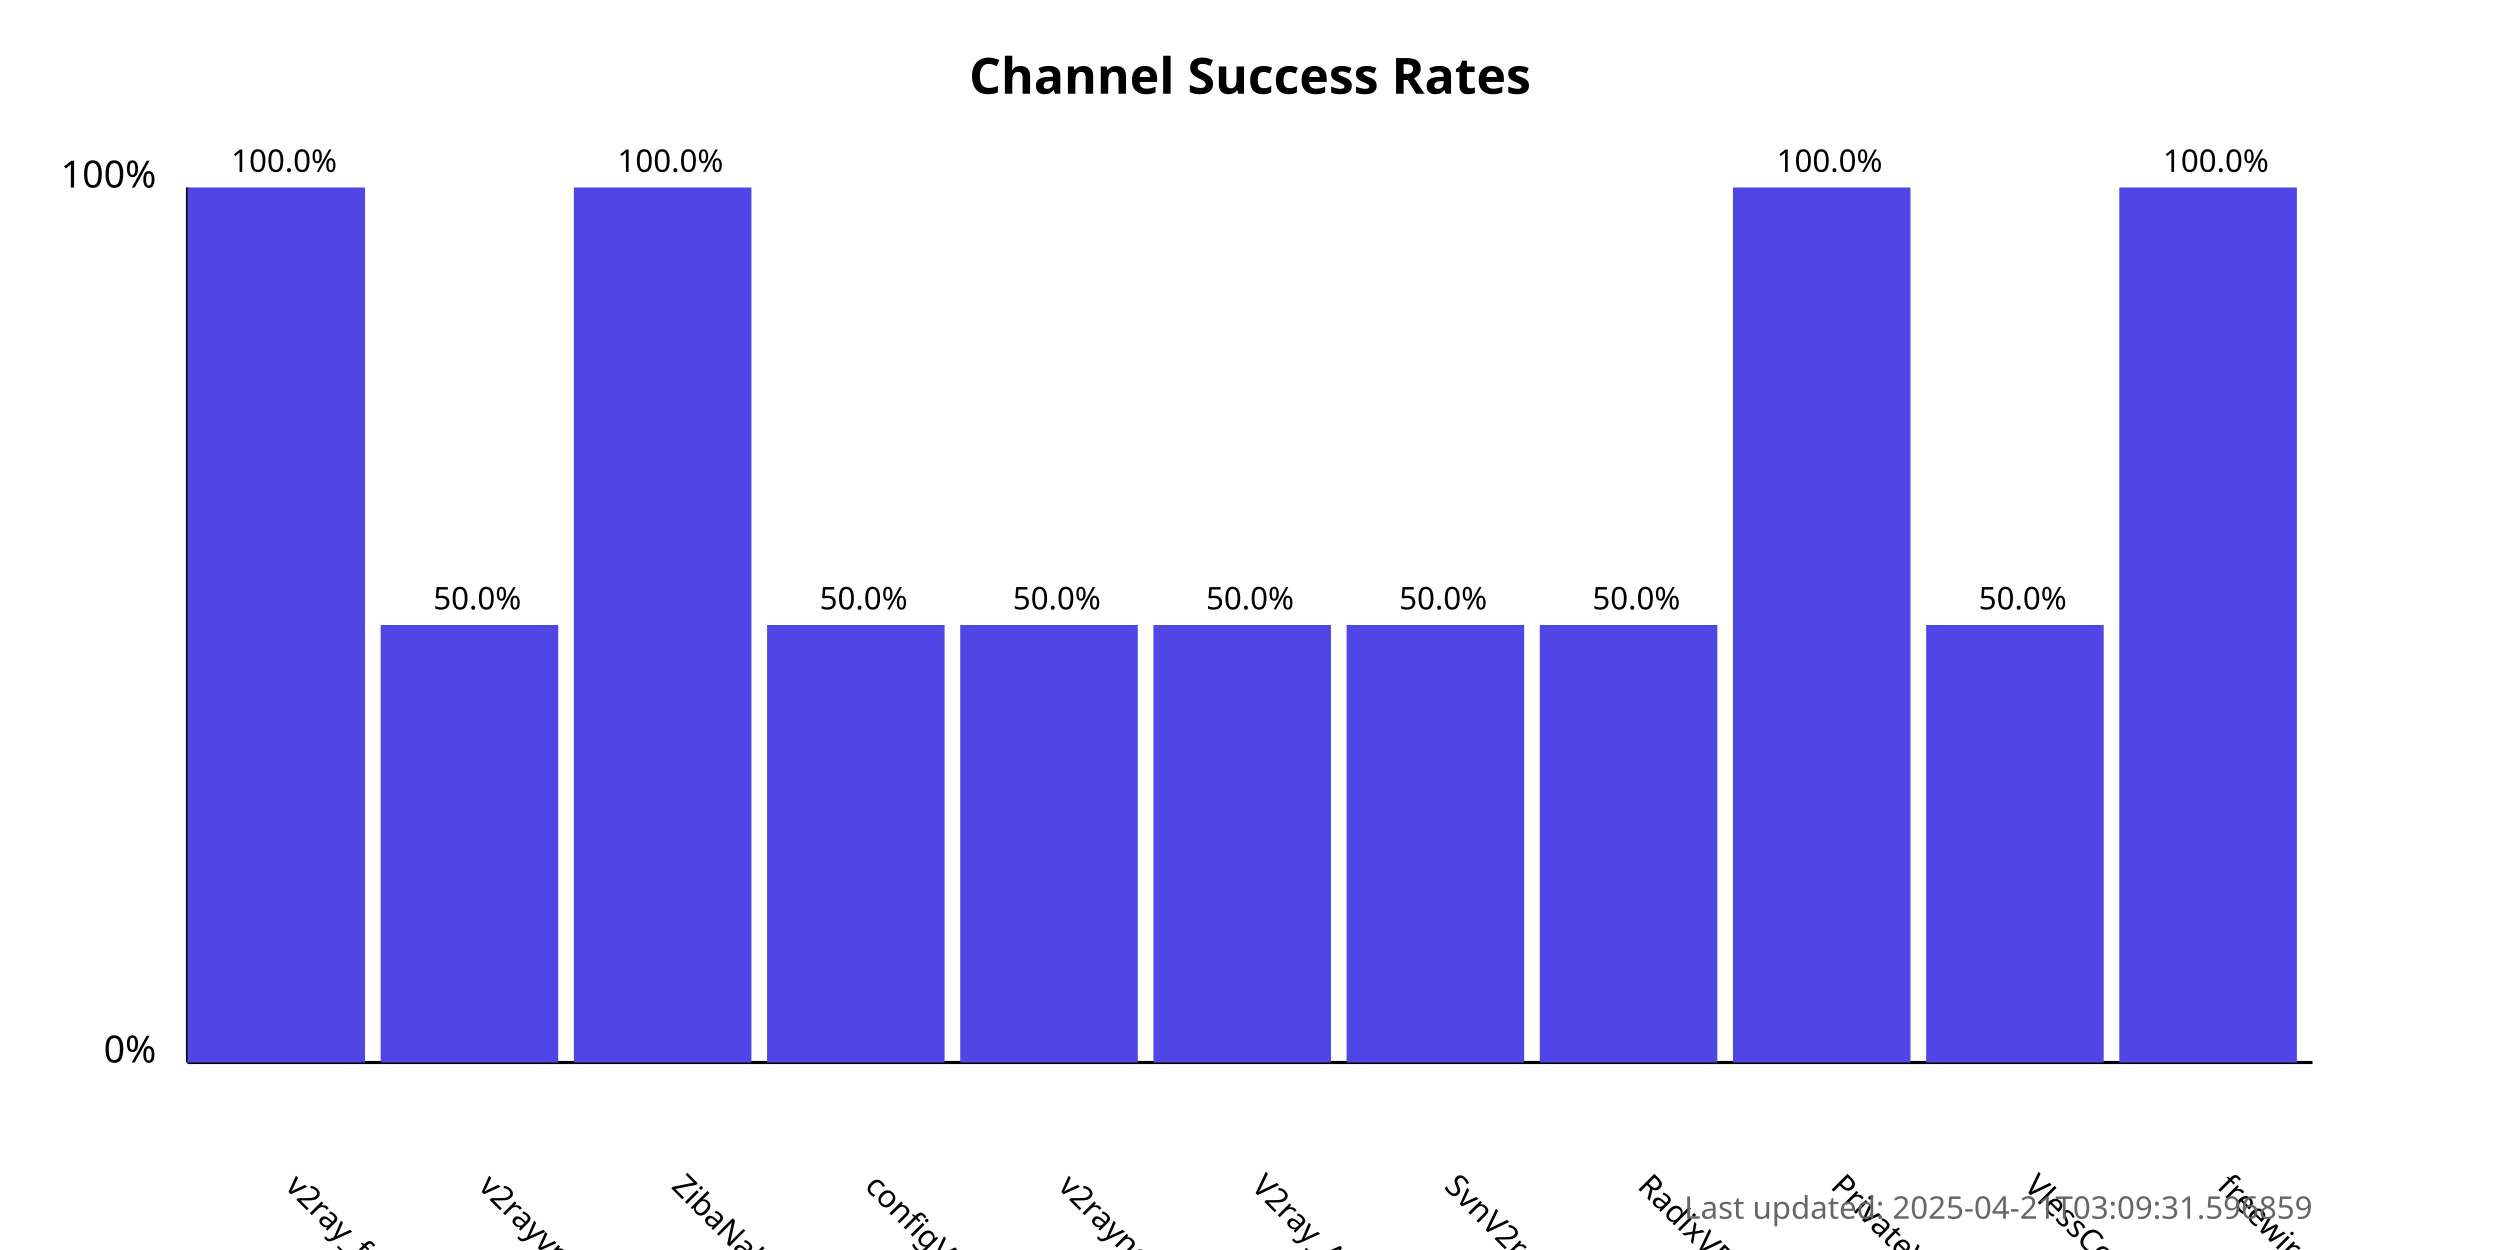
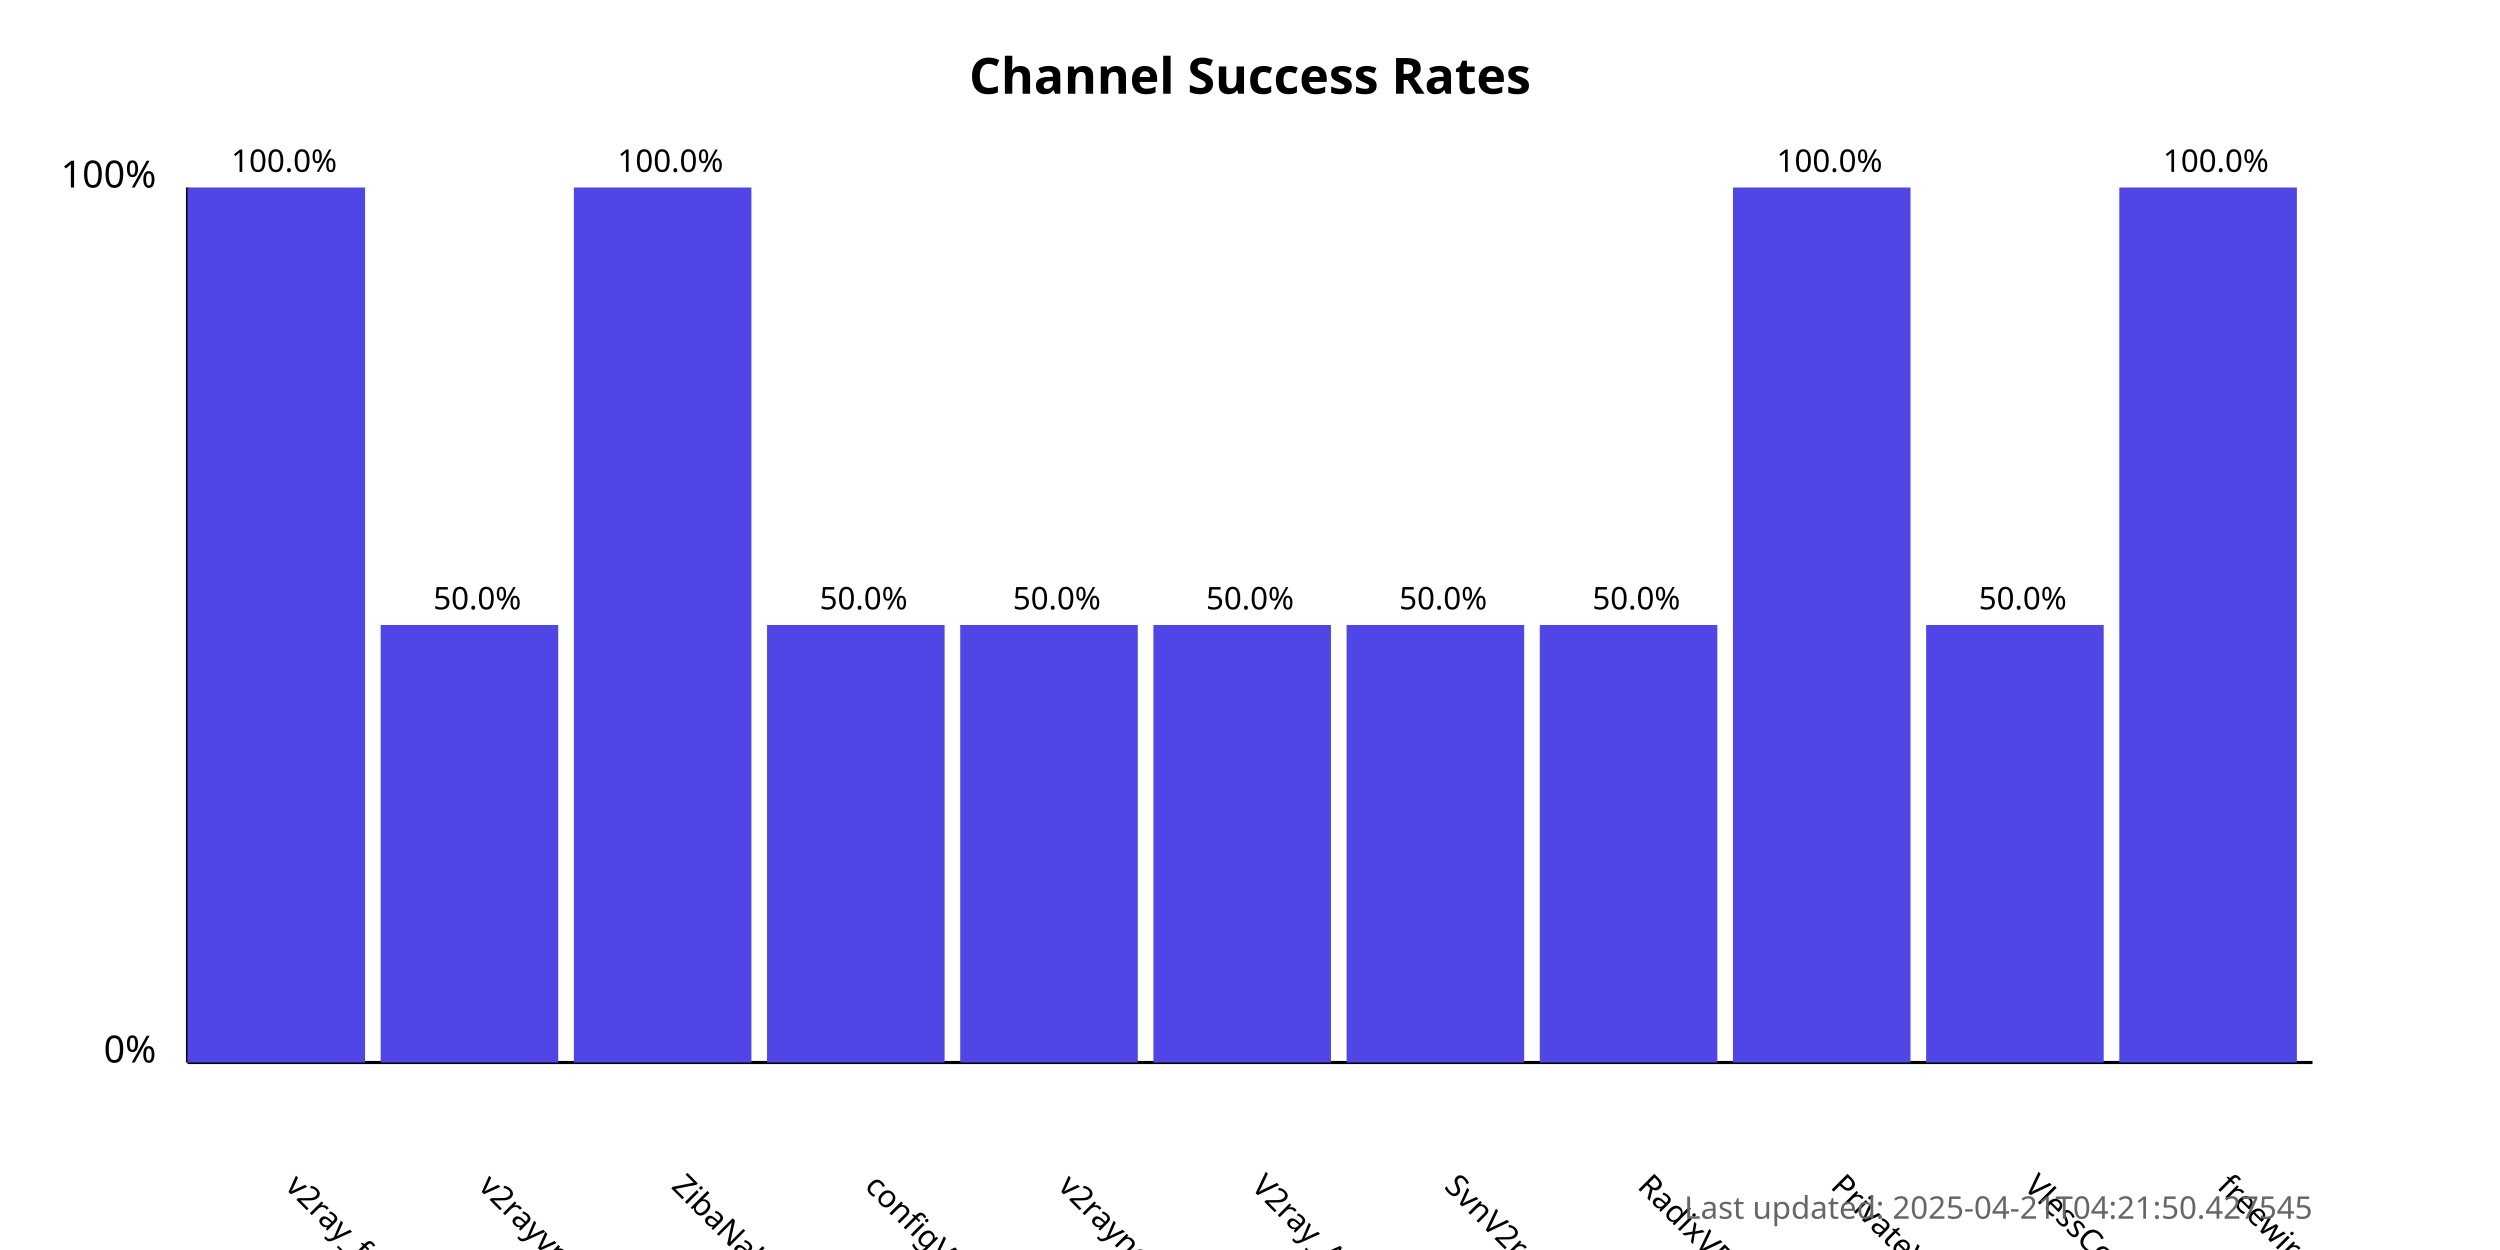
<svg xmlns="http://www.w3.org/2000/svg" width="800" height="400">
  <style>
            .chart-title { font: bold 16px sans-serif; }
            .axis-label { font: 12px sans-serif; }
            .tick-label { font: 10px sans-serif; }
            .bar { fill: #4f46e5; }
            .bar:hover { fill: #6366f1; }
            .timestamp { font: 10px sans-serif; fill: #666; }
        </style>
  <text x="400.0" y="30" text-anchor="middle" class="chart-title">
            Channel Success Rates
        </text>
  <line x1="60" y1="340" x2="60" y2="60" stroke="black" stroke-width="1" />
  <line x1="60" y1="340" x2="740" y2="340" stroke="black" stroke-width="1" />
  <text x="50" y="340" text-anchor="end" class="axis-label">0%</text>
  <text x="50" y="60" text-anchor="end" class="axis-label">100%</text>
  <g>
    <rect x="60" y="60.0" width="56.818" height="280.0" class="bar" />
    <text x="90.909" y="380" transform="rotate(45, 90.90909, 380)" text-anchor="start" class="tick-label">
                v2ray_free_conf
            </text>
    <text x="90.909" y="55.0" text-anchor="middle" class="tick-label">
                100.0%
            </text>
  </g>
  <g>
    <rect x="121.818" y="200.0" width="56.818" height="140.0" class="bar" />
    <text x="152.727" y="380" transform="rotate(45, 152.7273, 380)" text-anchor="start" class="tick-label">
                v2rayvpno
            </text>
    <text x="152.727" y="195.0" text-anchor="middle" class="tick-label">
                50.0%
            </text>
  </g>
  <g>
    <rect x="183.636" y="60.0" width="56.818" height="280.0" class="bar" />
    <text x="214.545" y="380" transform="rotate(45, 214.5455, 380)" text-anchor="start" class="tick-label">
                ZibaNabz
            </text>
    <text x="214.545" y="55.0" text-anchor="middle" class="tick-label">
                100.0%
            </text>
  </g>
  <g>
    <rect x="245.455" y="200.0" width="56.818" height="140.0" class="bar" />
    <text x="276.364" y="380" transform="rotate(45, 276.3636, 380)" text-anchor="start" class="tick-label">
                configV2rayForFree
            </text>
    <text x="276.364" y="195.0" text-anchor="middle" class="tick-label">
                50.0%
            </text>
  </g>
  <g>
    <rect x="307.273" y="200.0" width="56.818" height="140.0" class="bar" />
    <text x="338.182" y="380" transform="rotate(45, 338.1818, 380)" text-anchor="start" class="tick-label">
                v2rayngvpn
            </text>
    <text x="338.182" y="195.0" text-anchor="middle" class="tick-label">
                50.0%
            </text>
  </g>
  <g>
    <rect x="369.091" y="200.0" width="56.818" height="140.0" class="bar" />
    <text x="400.0" y="380" transform="rotate(45, 400.0, 380)" text-anchor="start" class="tick-label">
                V2ray_Alpha
            </text>
    <text x="400.0" y="195.0" text-anchor="middle" class="tick-label">
                50.0%
            </text>
  </g>
  <g>
    <rect x="430.909" y="200.0" width="56.818" height="140.0" class="bar" />
    <text x="461.818" y="380" transform="rotate(45, 461.8182, 380)" text-anchor="start" class="tick-label">
                SvnV2ray
            </text>
    <text x="461.818" y="195.0" text-anchor="middle" class="tick-label">
                50.0%
            </text>
  </g>
  <g>
    <rect x="492.727" y="200.0" width="56.818" height="140.0" class="bar" />
    <text x="523.636" y="380" transform="rotate(45, 523.6364, 380)" text-anchor="start" class="tick-label">
                RadixVPN
            </text>
    <text x="523.636" y="195.0" text-anchor="middle" class="tick-label">
                50.0%
            </text>
  </g>
  <g>
    <rect x="554.545" y="60.0" width="56.818" height="280.0" class="bar" />
    <text x="585.455" y="380" transform="rotate(45, 585.4545, 380)" text-anchor="start" class="tick-label">
                PrivateVPNs
            </text>
    <text x="585.455" y="55.0" text-anchor="middle" class="tick-label">
                100.0%
            </text>
  </g>
  <g>
    <rect x="616.364" y="200.0" width="56.818" height="140.0" class="bar" />
    <text x="647.273" y="380" transform="rotate(45, 647.2727, 380)" text-anchor="start" class="tick-label">
                VlessConfig
            </text>
    <text x="647.273" y="195.0" text-anchor="middle" class="tick-label">
                50.0%
            </text>
  </g>
  <g>
    <rect x="678.182" y="60.0" width="56.818" height="280.0" class="bar" />
    <text x="709.091" y="380" transform="rotate(45, 709.0909, 380)" text-anchor="start" class="tick-label">
                freewireguard
            </text>
    <text x="709.091" y="55.0" text-anchor="middle" class="tick-label">
                100.0%
            </text>
  </g>
  <text x="740" y="390" text-anchor="end" class="timestamp">
-             Last updated: 2025-04-21T03:09:31.596859
+             Last updated: 2025-04-21T04:21:50.427545
        </text>
</svg>
